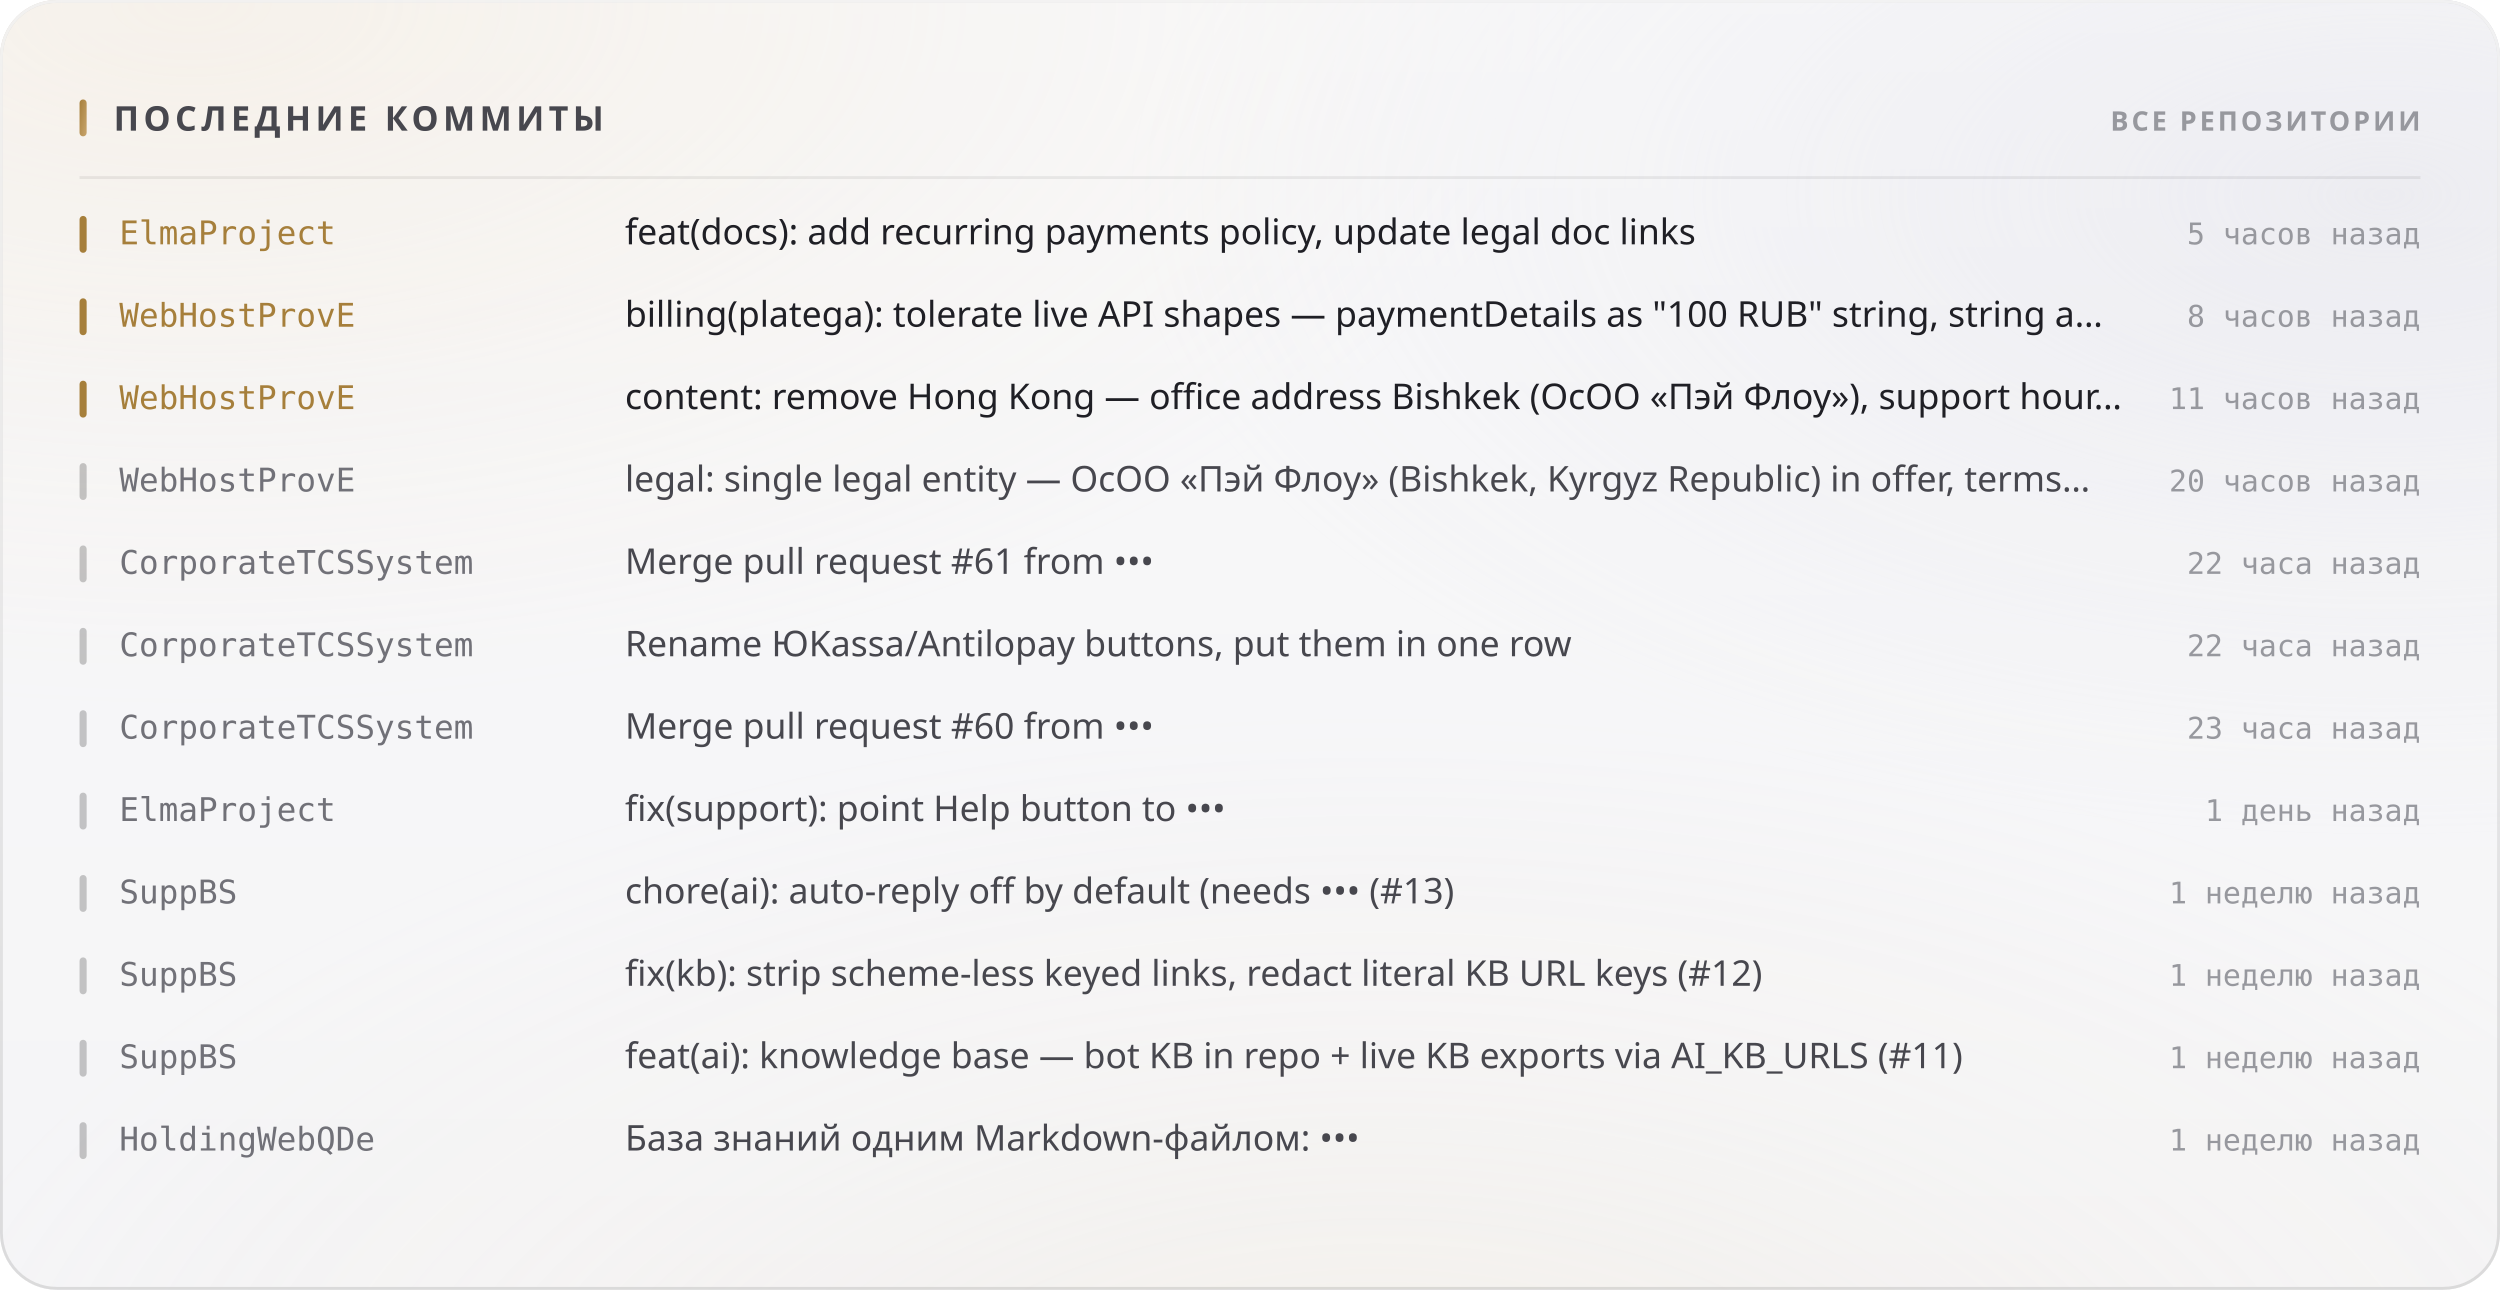
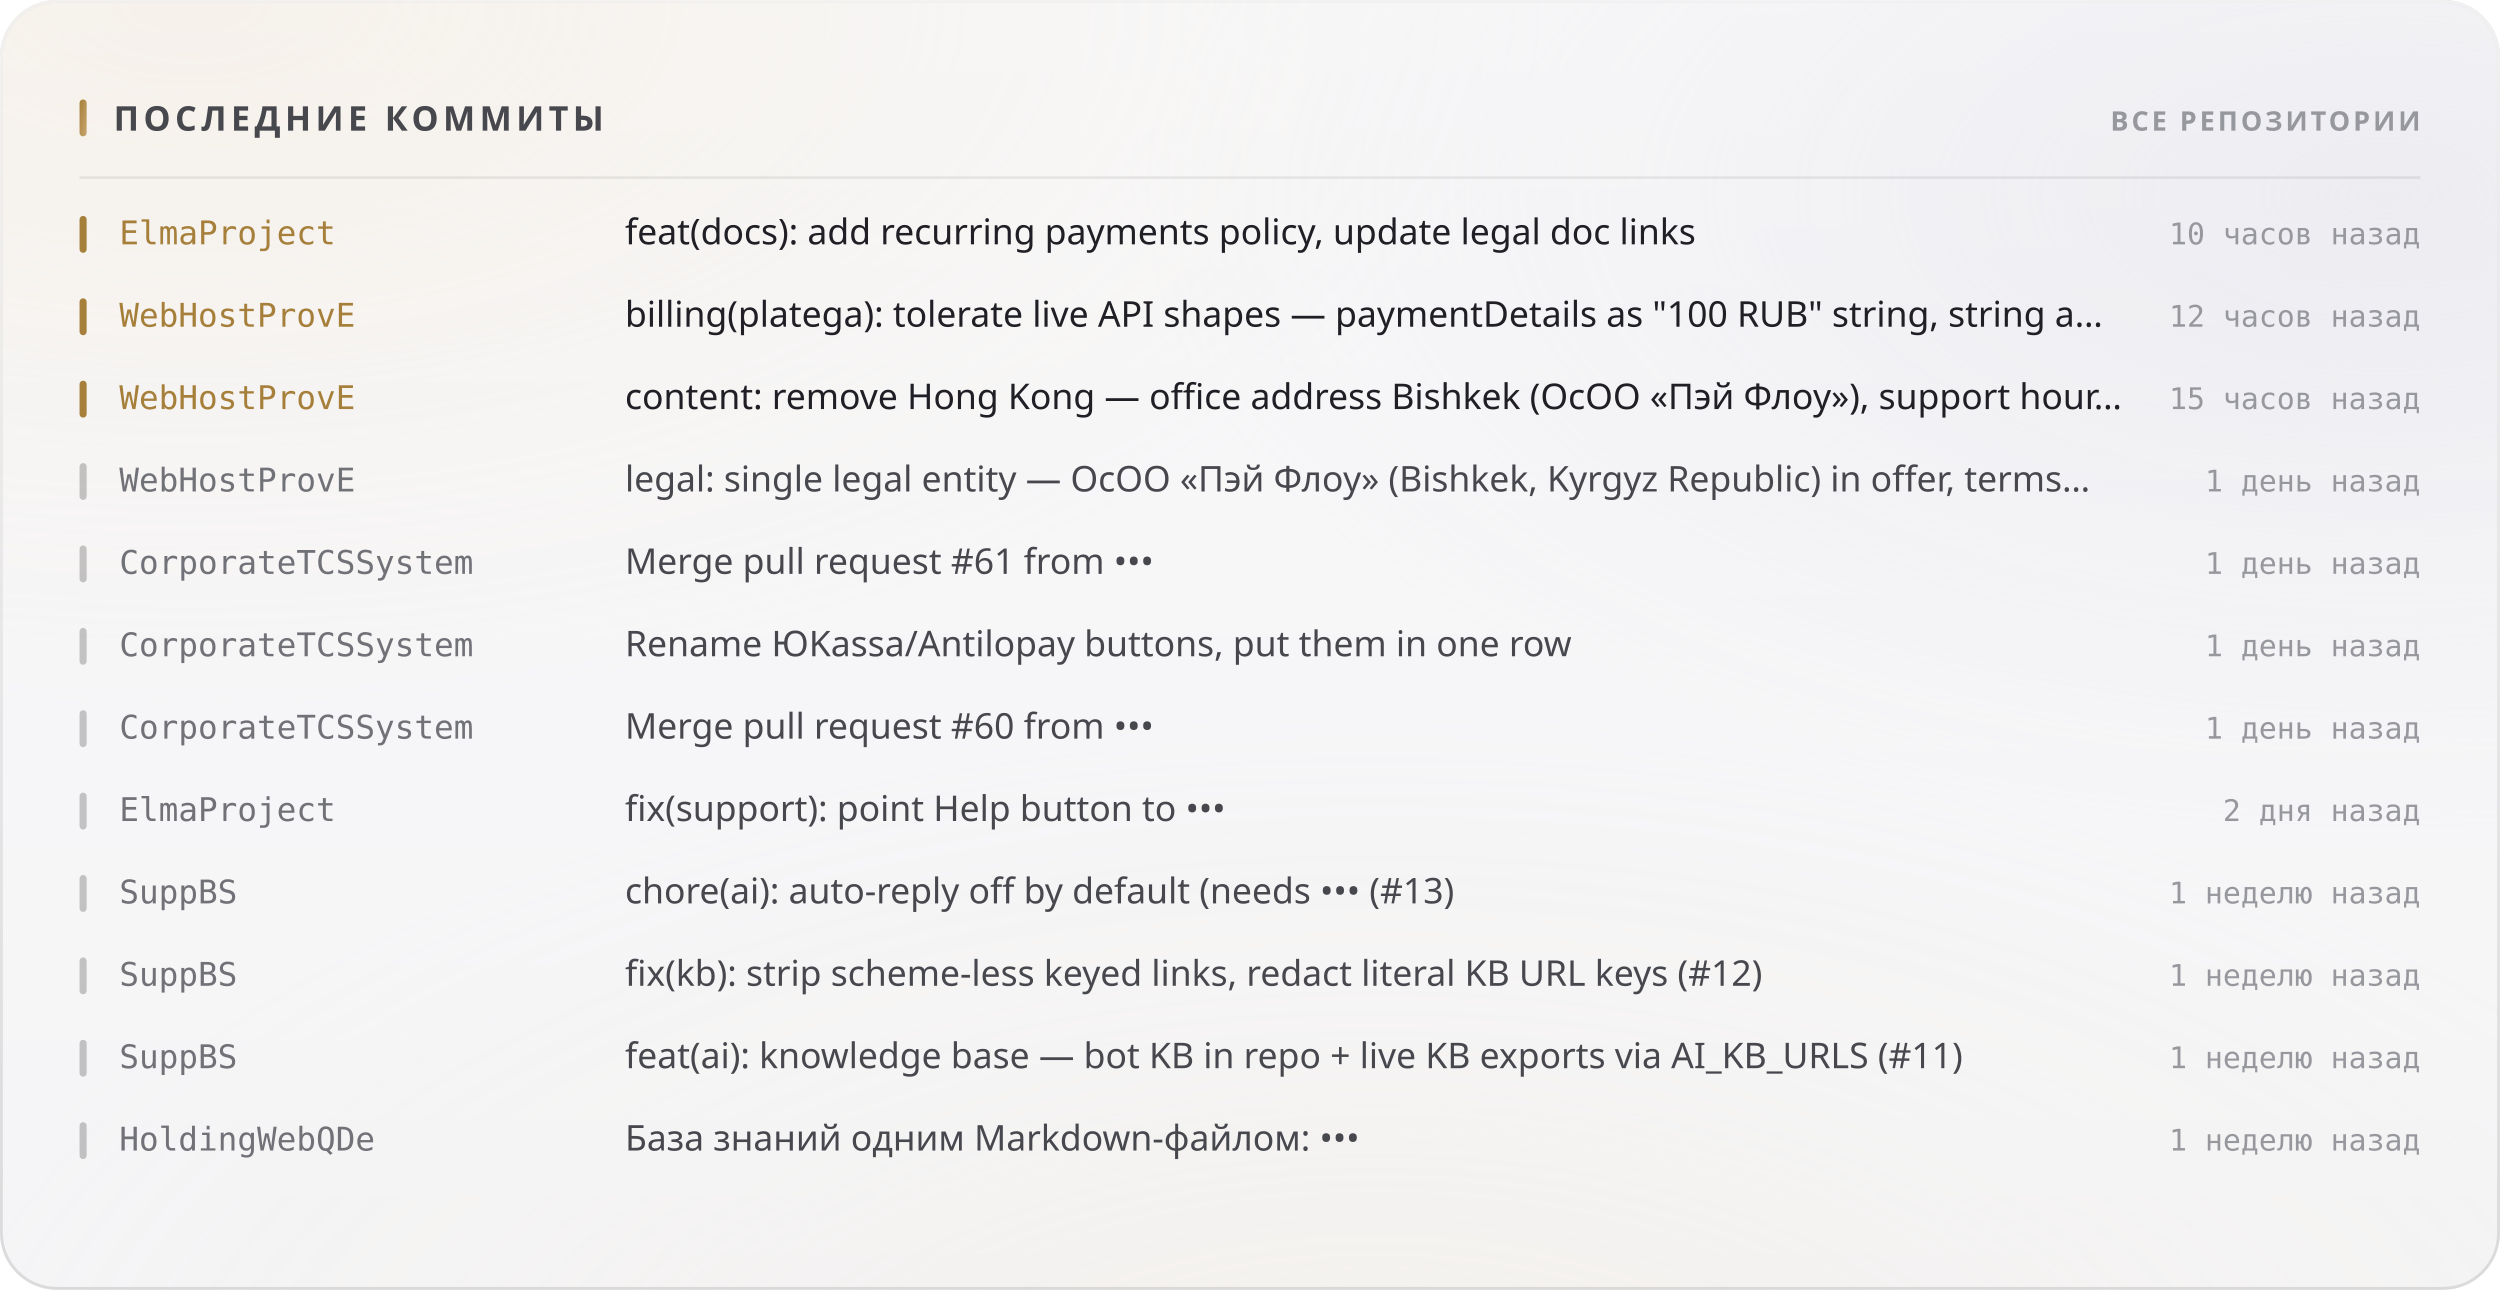
<svg xmlns="http://www.w3.org/2000/svg" width="880" height="454" viewBox="0 0 880 454" role="img">
  <style>
  text { font-family: -apple-system, BlinkMacSystemFont, 'Segoe UI', 'Noto Sans', Helvetica, Arial, sans-serif; }
  .mono { font-family: ui-monospace, 'SF Mono', 'Cascadia Mono', 'DejaVu Sans Mono', Menlo, Consolas, monospace; font-variant-numeric: tabular-nums; }
  .caps { letter-spacing: .1em; text-transform: uppercase; }

  @keyframes sheen  { from { transform: translateX(-120%); } to { transform: translateX(260%); } }
  @keyframes rise   { from { opacity: 0; transform: translateY(6px); } to { opacity: 1; transform: none; } }
  @keyframes slide  { from { opacity: 0; transform: translateX(-8px); } to { opacity: 1; transform: none; } }
  @keyframes grow   { from { transform: scaleY(0); } to { transform: scaleY(1); } }
  @keyframes widen  { from { transform: scaleX(0); } to { transform: scaleX(1); } }
  @keyframes draw   { from { stroke-dashoffset: 200; } to { stroke-dashoffset: 0; } }

  .sheen { animation: sheen 5.5s cubic-bezier(.45,0,.2,1) infinite; }
  .rise  { animation: rise .5s cubic-bezier(.16,1,.3,1) both; }
  .slide { animation: slide .42s cubic-bezier(.16,1,.3,1) both; }
  .bar   { transform-box: fill-box; transform-origin: 50% 100%;
           animation: grow .62s cubic-bezier(.16,1,.3,1) both; }
  .fill  { transform-box: fill-box; transform-origin: 0% 50%;
           animation: widen .8s cubic-bezier(.16,1,.3,1) both; }
  /* The hidden start state lives in the keyframes, never in the static rule.
     A renderer that ignores CSS animations then falls back to the FINISHED
     state — a drawn line, visible text — instead of an empty panel. */
  .spark { stroke-dasharray: 200;
           animation: draw 1.1s cubic-bezier(.16,1,.3,1) both; }

  @media (prefers-reduced-motion: reduce) {
    .sheen { animation: none; opacity: 0; }
    .rise, .slide, .bar, .fill, .spark { animation: none; opacity: 1; transform: none;
                                         stroke-dashoffset: 0; }
  }</style>
  <defs>
    <filter id="grain5" x="0" y="0" width="100%" height="100%">
      <feTurbulence type="fractalNoise" baseFrequency="0.85" numOctaves="3" stitchTiles="stitch" />
      <feColorMatrix type="saturate" values="0" />
    </filter>
    <linearGradient id="accent1" x1="0" y1="0" x2="1" y2="1">
      <stop offset="0%" stop-color="#a67f3b" />
      <stop offset="100%" stop-color="#c8a56c" />
    </linearGradient>
    <radialGradient id="aurora6" cx="0.08" cy="0" r="0.55">
      <stop offset="0%" stop-color="#e7c99a" stop-opacity="0.28" />
      <stop offset="55%" stop-color="#e7c99a" stop-opacity="0.098" />
      <stop offset="100%" stop-color="#e7c99a" stop-opacity="0" />
    </radialGradient>
    <radialGradient id="aurora7" cx="0.95" cy="0.15" r="0.5">
      <stop offset="0%" stop-color="#ccccdb" stop-opacity="0.45" />
      <stop offset="55%" stop-color="#ccccdb" stop-opacity="0.158" />
      <stop offset="100%" stop-color="#ccccdb" stop-opacity="0" />
    </radialGradient>
    <radialGradient id="aurora8" cx="0.55" cy="1.15" r="0.6">
      <stop offset="0%" stop-color="#ead4b3" stop-opacity="0.2" />
      <stop offset="55%" stop-color="#ead4b3" stop-opacity="0.07" />
      <stop offset="100%" stop-color="#ead4b3" stop-opacity="0" />
    </radialGradient>
    <linearGradient id="glass2" x1="0" y1="0" x2="0" y2="1">
      <stop offset="0%" stop-color="#ffffff" stop-opacity="0.42" />
      <stop offset="100%" stop-color="#ffffff" stop-opacity="0.16" />
    </linearGradient>
    <linearGradient id="rim3" x1="0" y1="0" x2="0" y2="1">
      <stop offset="0%" stop-color="#ffffff" stop-opacity="0.7" />
      <stop offset="100%" stop-color="#ffffff" stop-opacity="0.15" />
    </linearGradient>
    <linearGradient id="spec4" x1="0" y1="0" x2="1" y2="0">
      <stop offset="0%" stop-color="#ffffff" stop-opacity="0" />
      <stop offset="35%" stop-color="#ffffff" stop-opacity="0.72" />
      <stop offset="70%" stop-color="#ffffff" stop-opacity="0.252" />
      <stop offset="100%" stop-color="#ffffff" stop-opacity="0" />
    </linearGradient>
  </defs>
  <rect width="880" height="454" rx="20" fill="#f3f3f5" />
  <rect width="880" height="454" rx="20" fill="url(#aurora6)" />
  <rect width="880" height="454" rx="20" fill="url(#aurora7)" />
  <rect width="880" height="454" rx="20" fill="url(#aurora8)" />
  <rect width="880" height="454" rx="20" fill="url(#glass2)" />
  <rect width="880" height="454" rx="20" filter="url(#grain5)" opacity="0.06" style="mix-blend-mode:overlay" />
  <rect x=".5" y=".5" width="879" height="453" rx="19.5" fill="none" stroke="rgba(10,10,12,0.14)" />
  <rect x=".5" y=".5" width="879" height="453" rx="19.5" fill="none" stroke="url(#rim3)" />
  <path d="M20 1 H860" stroke="url(#spec4)" stroke-width="1.2" fill="none" />
  <rect x="28" y="35" width="2.5" height="13" rx="1.25" fill="url(#accent1)" />
  <text x="40" y="46" font-size="12" font-weight="700" fill="#47474e" letter-spacing="0.13em">ПОСЛЕДНИЕ КОММИТЫ</text>
  <text x="852" y="46" font-size="9.5" font-weight="600" fill="#97989e" text-anchor="end" letter-spacing="0.11em">ВСЕ РЕПОЗИТОРИИ</text>
  <path d="M28 62.5 H852" stroke="rgba(10,10,12,0.07)" stroke-width="1" />
  <g class="slide" opacity="1" style="">
    <rect x="28" y="76" width="2.5" height="13" rx="1.25" fill="#a67f3b" />
    <text x="42" y="86" font-size="11.5" font-weight="500" fill="#a67f3b" class="mono">ElmaProject</text>
    <text x="220" y="86" font-size="12.5" font-weight="400" fill="#1f1f25">feat(docs): add recurring payments policy, update legal doc links</text>
-     <text x="852" y="86" font-size="10.5" font-weight="400" fill="#97989e" text-anchor="end" class="mono">5 часов назад</text>
+     <text x="852" y="86" font-size="10.5" font-weight="400" fill="#97989e" text-anchor="end" class="mono">10 часов назад</text>
  </g>
  <g class="slide" opacity="1" style=" animation-delay:0.022s;">
    <rect x="28" y="105" width="2.5" height="13" rx="1.25" fill="#a67f3b" />
    <text x="42" y="115" font-size="11.5" font-weight="500" fill="#a67f3b" class="mono">WebHostProvE</text>
    <text x="220" y="115" font-size="12.5" font-weight="400" fill="#1f1f25">billing(platega): tolerate live API shapes — paymentDetails as "100 RUB" string, string a…</text>
-     <text x="852" y="115" font-size="10.5" font-weight="400" fill="#97989e" text-anchor="end" class="mono">8 часов назад</text>
+     <text x="852" y="115" font-size="10.5" font-weight="400" fill="#97989e" text-anchor="end" class="mono">12 часов назад</text>
  </g>
  <g class="slide" opacity="1" style=" animation-delay:0.044s;">
    <rect x="28" y="134" width="2.5" height="13" rx="1.25" fill="#a67f3b" />
    <text x="42" y="144" font-size="11.5" font-weight="500" fill="#a67f3b" class="mono">WebHostProvE</text>
    <text x="220" y="144" font-size="12.5" font-weight="400" fill="#1f1f25">content: remove Hong Kong — office address Bishkek (ОсОО «Пэй Флоу»), support hour…</text>
-     <text x="852" y="144" font-size="10.5" font-weight="400" fill="#97989e" text-anchor="end" class="mono">11 часов назад</text>
+     <text x="852" y="144" font-size="10.5" font-weight="400" fill="#97989e" text-anchor="end" class="mono">15 часов назад</text>
  </g>
  <g class="slide" opacity="1" style=" animation-delay:0.066s;">
    <rect x="28" y="163" width="2.5" height="13" rx="1.25" fill="rgba(10,10,12,0.22)" />
    <text x="42" y="173" font-size="11.5" font-weight="500" fill="#717178" class="mono">WebHostProvE</text>
    <text x="220" y="173" font-size="12.5" font-weight="400" fill="#47474e">legal: single legal entity — ОсОО «Пэй Флоу» (Bishkek, Kyrgyz Republic) in offer, terms…</text>
-     <text x="852" y="173" font-size="10.5" font-weight="400" fill="#97989e" text-anchor="end" class="mono">20 часов назад</text>
+     <text x="852" y="173" font-size="10.5" font-weight="400" fill="#97989e" text-anchor="end" class="mono">1 день назад</text>
  </g>
  <g class="slide" opacity="1" style=" animation-delay:0.088s;">
    <rect x="28" y="192" width="2.5" height="13" rx="1.25" fill="rgba(10,10,12,0.22)" />
    <text x="42" y="202" font-size="11.5" font-weight="500" fill="#717178" class="mono">CorporateTCSSystem</text>
    <text x="220" y="202" font-size="12.5" font-weight="400" fill="#47474e">Merge pull request #61 from •••</text>
-     <text x="852" y="202" font-size="10.5" font-weight="400" fill="#97989e" text-anchor="end" class="mono">22 часа назад</text>
+     <text x="852" y="202" font-size="10.5" font-weight="400" fill="#97989e" text-anchor="end" class="mono">1 день назад</text>
  </g>
  <g class="slide" opacity="1" style=" animation-delay:0.110s;">
    <rect x="28" y="221" width="2.5" height="13" rx="1.25" fill="rgba(10,10,12,0.22)" />
    <text x="42" y="231" font-size="11.5" font-weight="500" fill="#717178" class="mono">CorporateTCSSystem</text>
    <text x="220" y="231" font-size="12.5" font-weight="400" fill="#47474e">Rename ЮKassa/Antilopay buttons, put them in one row</text>
-     <text x="852" y="231" font-size="10.5" font-weight="400" fill="#97989e" text-anchor="end" class="mono">22 часа назад</text>
+     <text x="852" y="231" font-size="10.5" font-weight="400" fill="#97989e" text-anchor="end" class="mono">1 день назад</text>
  </g>
  <g class="slide" opacity="1" style=" animation-delay:0.132s;">
    <rect x="28" y="250" width="2.5" height="13" rx="1.25" fill="rgba(10,10,12,0.22)" />
    <text x="42" y="260" font-size="11.5" font-weight="500" fill="#717178" class="mono">CorporateTCSSystem</text>
    <text x="220" y="260" font-size="12.5" font-weight="400" fill="#47474e">Merge pull request #60 from •••</text>
-     <text x="852" y="260" font-size="10.5" font-weight="400" fill="#97989e" text-anchor="end" class="mono">23 часа назад</text>
+     <text x="852" y="260" font-size="10.5" font-weight="400" fill="#97989e" text-anchor="end" class="mono">1 день назад</text>
  </g>
  <g class="slide" opacity="1" style=" animation-delay:0.154s;">
    <rect x="28" y="279" width="2.5" height="13" rx="1.25" fill="rgba(10,10,12,0.22)" />
    <text x="42" y="289" font-size="11.5" font-weight="500" fill="#717178" class="mono">ElmaProject</text>
    <text x="220" y="289" font-size="12.5" font-weight="400" fill="#47474e">fix(support): point Help button to •••</text>
-     <text x="852" y="289" font-size="10.5" font-weight="400" fill="#97989e" text-anchor="end" class="mono">1 день назад</text>
+     <text x="852" y="289" font-size="10.5" font-weight="400" fill="#97989e" text-anchor="end" class="mono">2 дня назад</text>
  </g>
  <g class="slide" opacity="1" style=" animation-delay:0.176s;">
    <rect x="28" y="308" width="2.5" height="13" rx="1.25" fill="rgba(10,10,12,0.22)" />
    <text x="42" y="318" font-size="11.5" font-weight="500" fill="#717178" class="mono">SuppBS</text>
    <text x="220" y="318" font-size="12.5" font-weight="400" fill="#47474e">chore(ai): auto-reply off by default (needs ••• (#13)</text>
    <text x="852" y="318" font-size="10.5" font-weight="400" fill="#97989e" text-anchor="end" class="mono">1 неделю назад</text>
  </g>
  <g class="slide" opacity="1" style=" animation-delay:0.198s;">
    <rect x="28" y="337" width="2.5" height="13" rx="1.25" fill="rgba(10,10,12,0.22)" />
    <text x="42" y="347" font-size="11.5" font-weight="500" fill="#717178" class="mono">SuppBS</text>
    <text x="220" y="347" font-size="12.5" font-weight="400" fill="#47474e">fix(kb): strip scheme-less keyed links, redact literal KB URL keys (#12)</text>
    <text x="852" y="347" font-size="10.5" font-weight="400" fill="#97989e" text-anchor="end" class="mono">1 неделю назад</text>
  </g>
  <g class="slide" opacity="1" style=" animation-delay:0.220s;">
    <rect x="28" y="366" width="2.5" height="13" rx="1.25" fill="rgba(10,10,12,0.22)" />
    <text x="42" y="376" font-size="11.5" font-weight="500" fill="#717178" class="mono">SuppBS</text>
    <text x="220" y="376" font-size="12.5" font-weight="400" fill="#47474e">feat(ai): knowledge base — bot KB in repo + live KB exports via AI_KB_URLS (#11)</text>
    <text x="852" y="376" font-size="10.5" font-weight="400" fill="#97989e" text-anchor="end" class="mono">1 неделю назад</text>
  </g>
  <g class="slide" opacity="1" style=" animation-delay:0.242s;">
    <rect x="28" y="395" width="2.5" height="13" rx="1.25" fill="rgba(10,10,12,0.22)" />
    <text x="42" y="405" font-size="11.5" font-weight="500" fill="#717178" class="mono">HoldingWebQDe</text>
    <text x="220" y="405" font-size="12.5" font-weight="400" fill="#47474e">База знаний одним Markdown-файлом: •••</text>
    <text x="852" y="405" font-size="10.5" font-weight="400" fill="#97989e" text-anchor="end" class="mono">1 неделю назад</text>
  </g>
</svg>
